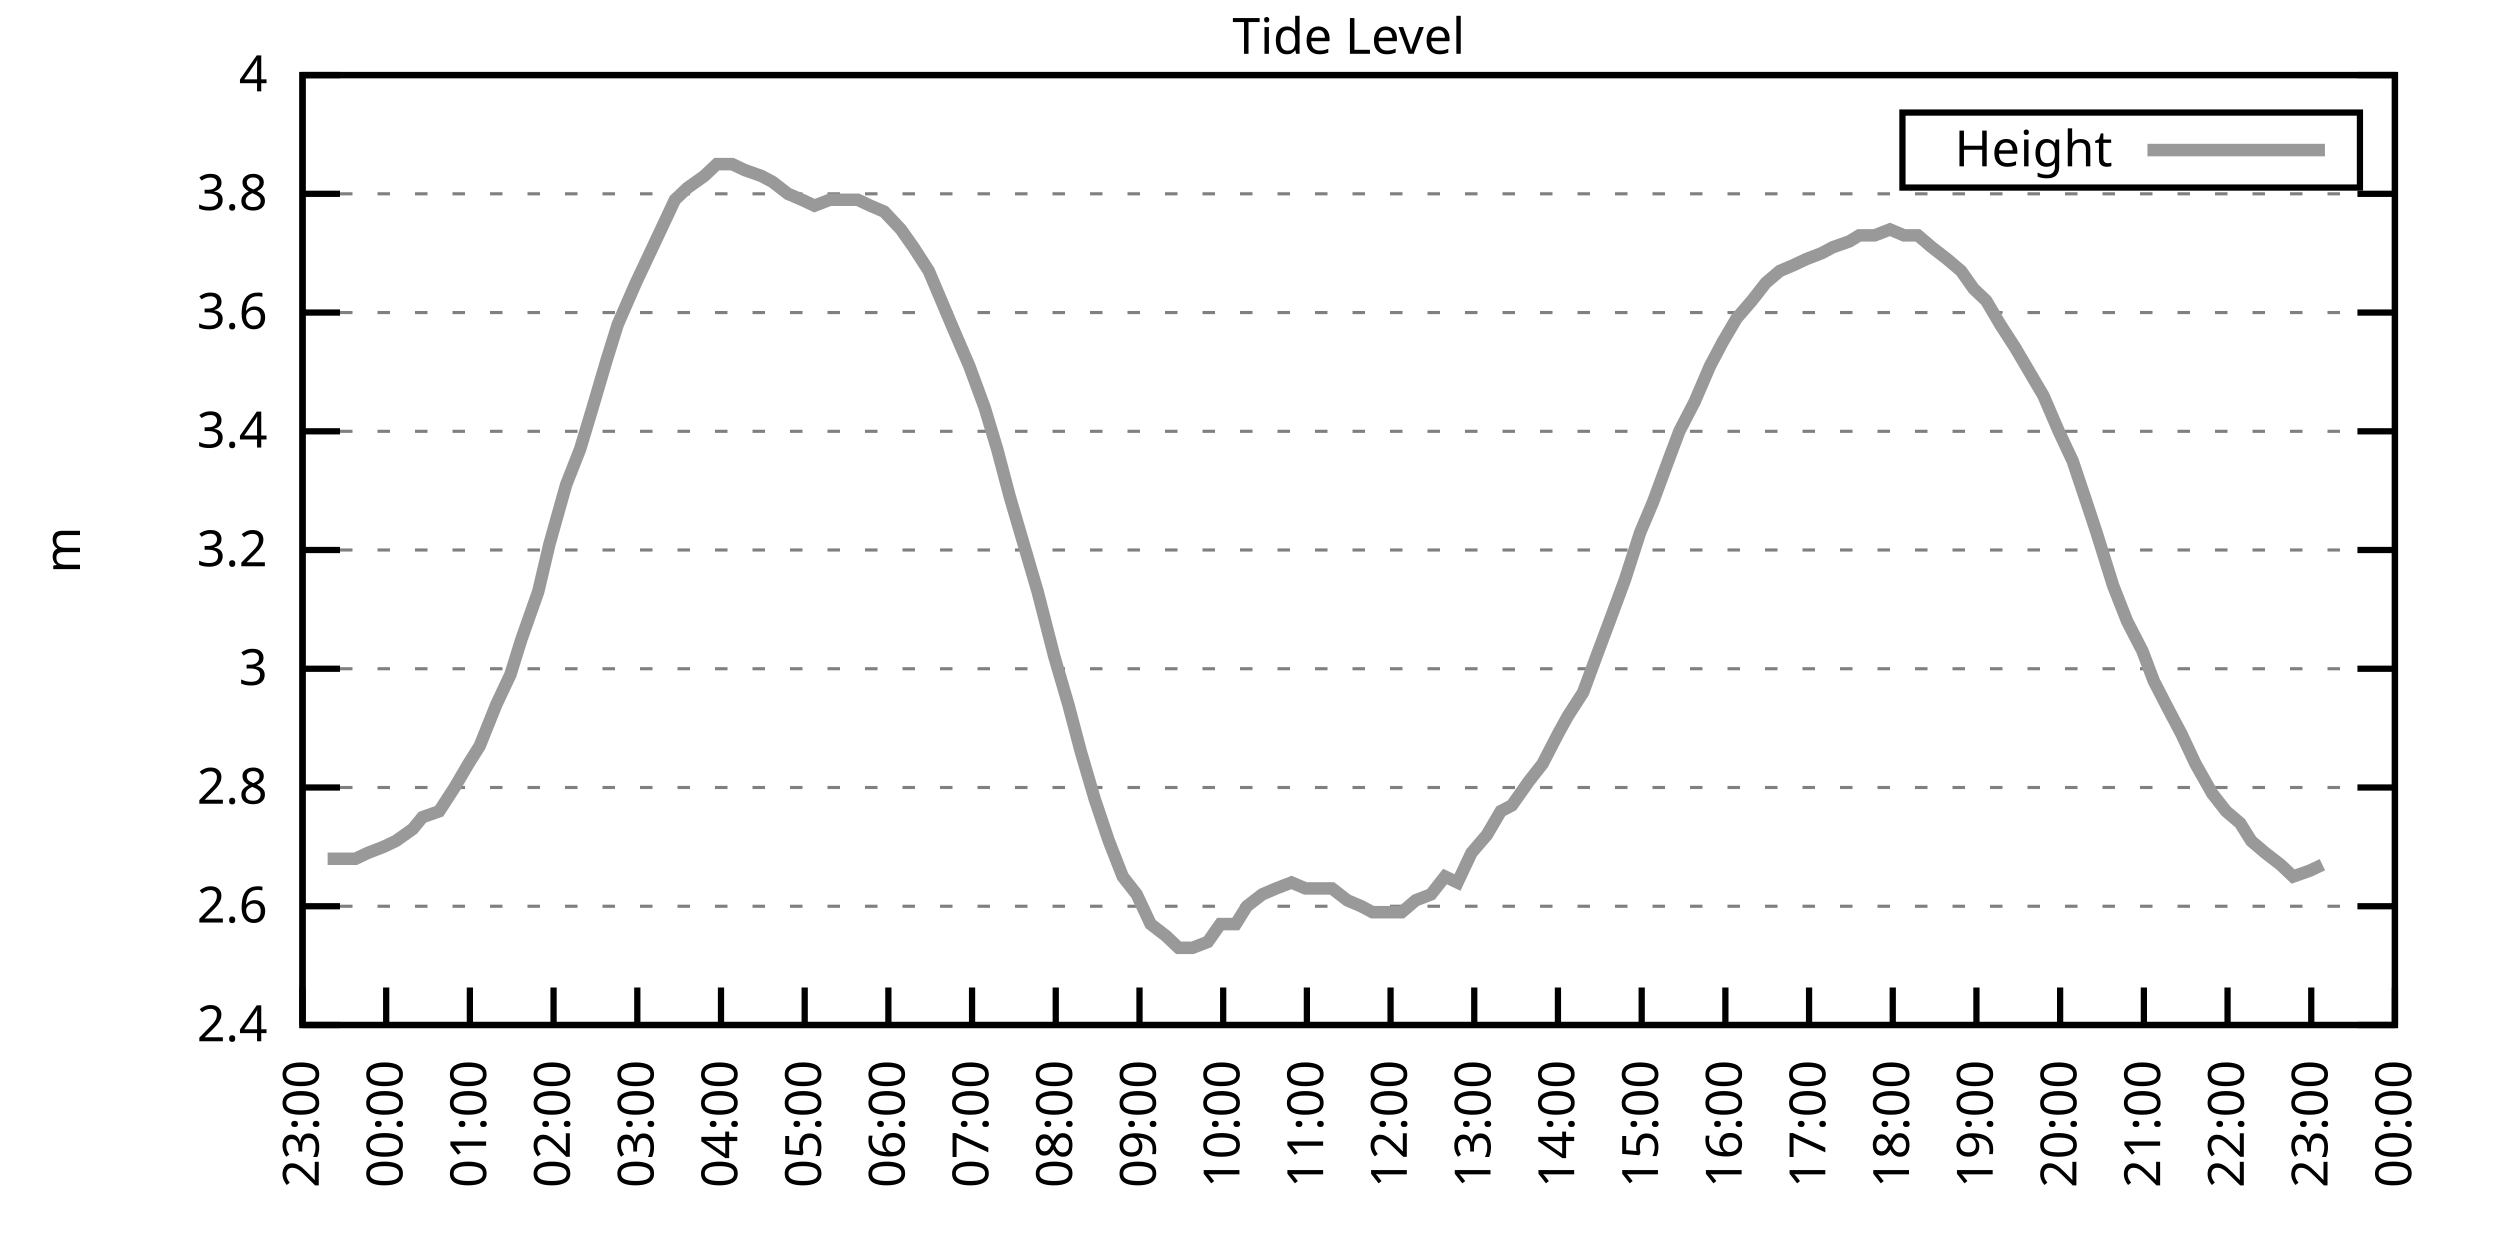
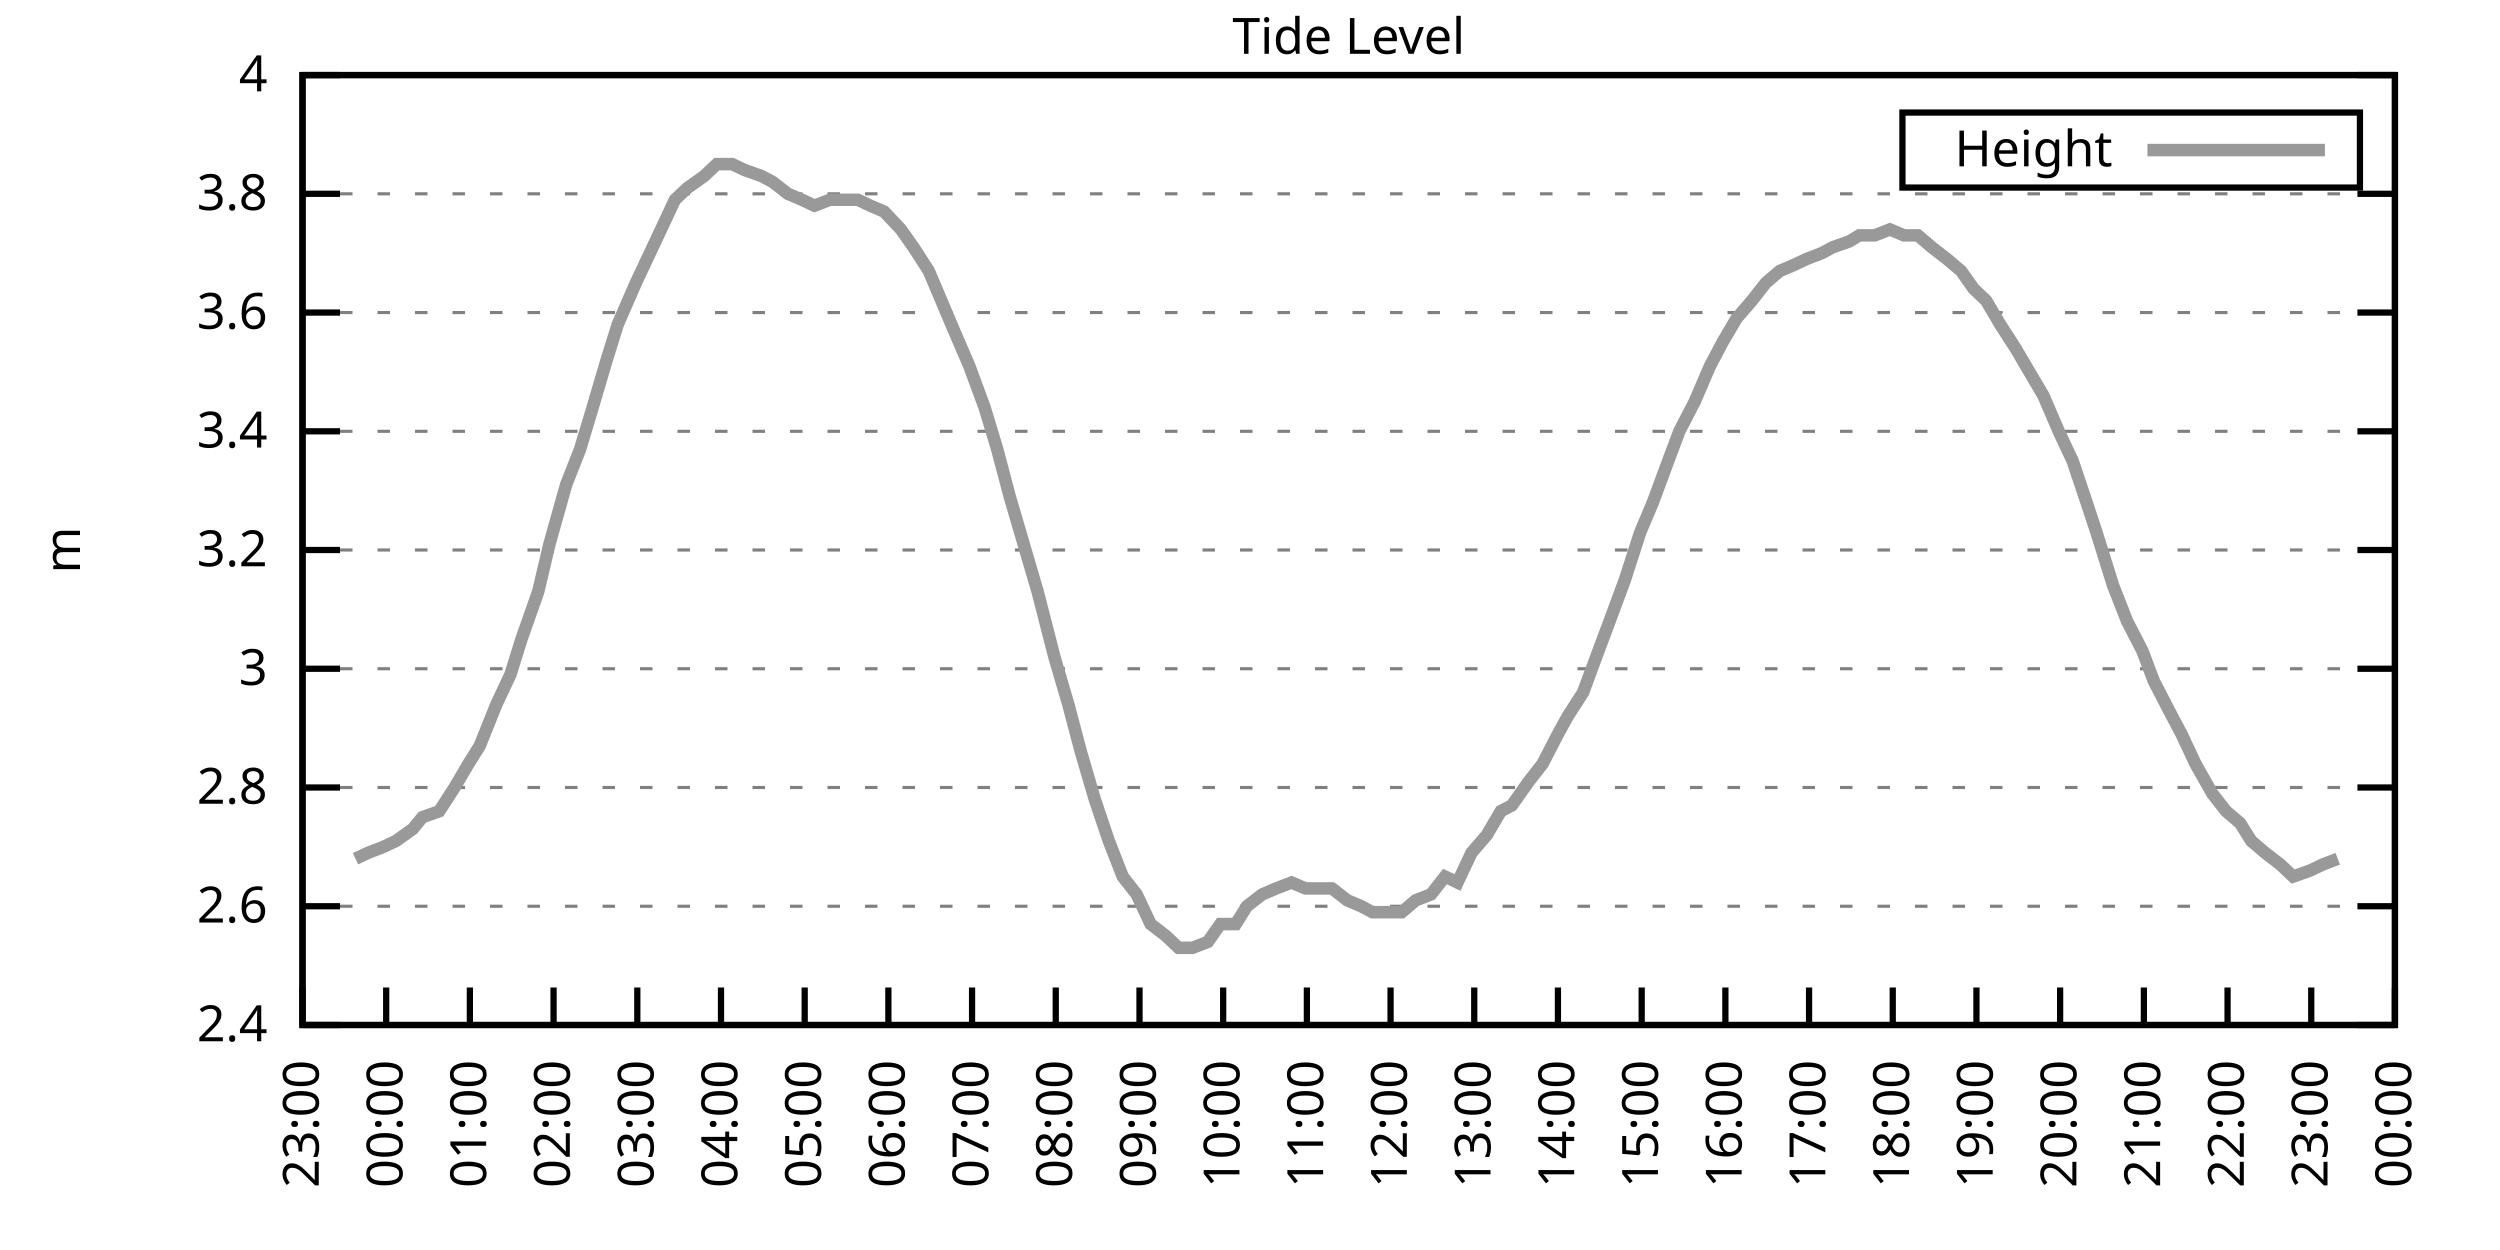
<svg xmlns="http://www.w3.org/2000/svg" xmlns:xlink="http://www.w3.org/1999/xlink" width="400" height="200" viewBox="0 0 400 200">
  <g id="gnuplot_canvas">
    <rect x="0" y="0" width="400" height="200" fill="none" />
    <defs>
      <circle id="gpDot" r="0.5" stroke-width="0.5" stroke="currentColor" />
      <path id="gpPt0" stroke-width="0.333" stroke="currentColor" d="M-1,0 h2 M0,-1 v2" />
      <path id="gpPt1" stroke-width="0.333" stroke="currentColor" d="M-1,-1 L1,1 M1,-1 L-1,1" />
      <path id="gpPt2" stroke-width="0.333" stroke="currentColor" d="M-1,0 L1,0 M0,-1 L0,1 M-1,-1 L1,1 M-1,1 L1,-1" />
      <rect id="gpPt3" stroke-width="0.333" stroke="currentColor" x="-1" y="-1" width="2" height="2" />
      <rect id="gpPt4" stroke-width="0.333" stroke="currentColor" fill="currentColor" x="-1" y="-1" width="2" height="2" />
      <circle id="gpPt5" stroke-width="0.333" stroke="currentColor" cx="0" cy="0" r="1" />
      <use xlink:href="#gpPt5" id="gpPt6" fill="currentColor" stroke="none" />
      <path id="gpPt7" stroke-width="0.333" stroke="currentColor" d="M0,-1.33 L-1.33,0.67 L1.33,0.67 z" />
      <use xlink:href="#gpPt7" id="gpPt8" fill="currentColor" stroke="none" />
      <use xlink:href="#gpPt7" id="gpPt9" stroke="currentColor" transform="rotate(180)" />
      <use xlink:href="#gpPt9" id="gpPt10" fill="currentColor" stroke="none" />
      <use xlink:href="#gpPt3" id="gpPt11" stroke="currentColor" transform="rotate(45)" />
      <use xlink:href="#gpPt11" id="gpPt12" fill="currentColor" stroke="none" />
      <path id="gpPt13" stroke-width="0.333" stroke="currentColor" d="M0,1.330 L1.265,0.411 L0.782,-1.067 L-0.782,-1.076 L-1.265,0.411 z" />
      <use xlink:href="#gpPt13" id="gpPt14" fill="currentColor" stroke="none" />
      <filter id="textbox" filterUnits="objectBoundingBox" x="0" y="0" height="1" width="1">
        <feFlood flood-color="white" flood-opacity="1" result="bgnd" />
        <feComposite in="SourceGraphic" in2="bgnd" operator="atop" />
      </filter>
      <filter id="greybox" filterUnits="objectBoundingBox" x="0" y="0" height="1" width="1">
        <feFlood flood-color="lightgrey" flood-opacity="1" result="grey" />
        <feComposite in="SourceGraphic" in2="grey" operator="atop" />
      </filter>
    </defs>
    <g fill="none" color="white" stroke="currentColor" stroke-width="1.00" stroke-linecap="butt" stroke-linejoin="miter">
</g>
    <g fill="none" color="black" stroke="currentColor" stroke-width="1.00" stroke-linecap="butt" stroke-linejoin="miter">
      <g stroke="none" shape-rendering="crispEdges">
        <polygon fill="rgb(255, 255, 255)" points="48.40,164.00 383.18,164.00 383.18,12.02 48.40,12.02 " />
      </g>
    </g>
    <g fill="none" color="black" stroke="currentColor" stroke-width="1.00" stroke-linecap="butt" stroke-linejoin="miter">
</g>
    <g fill="none" color="black" stroke="black" stroke-width="0.50" stroke-linecap="butt" stroke-linejoin="miter">
</g>
    <g fill="none" color="gray" stroke="currentColor" stroke-width="0.50" stroke-linecap="butt" stroke-linejoin="miter">
      <path stroke="gray" stroke-dasharray="2,4" class="gridline" d="M48.40,164.00 L383.19,164.00  " />
    </g>
    <g fill="none" color="gray" stroke="gray" stroke-width="1.00" stroke-linecap="butt" stroke-linejoin="miter">
</g>
    <g fill="none" color="black" stroke="currentColor" stroke-width="1.00" stroke-linecap="butt" stroke-linejoin="miter">
      <path stroke="black" d="M48.40,164.00 L54.40,164.00 M383.19,164.00 L377.19,164.00  " />
      <g transform="translate(42.80,166.60)" stroke="none" fill="black" font-family="Sans" font-size="8.00" text-anchor="end">
        <text>
          <tspan font-family="Sans"> 2.4</tspan>
        </text>
      </g>
    </g>
    <g fill="none" color="black" stroke="currentColor" stroke-width="1.00" stroke-linecap="butt" stroke-linejoin="miter">
</g>
    <g fill="none" color="black" stroke="black" stroke-width="0.50" stroke-linecap="butt" stroke-linejoin="miter">
</g>
    <g fill="none" color="gray" stroke="currentColor" stroke-width="0.50" stroke-linecap="butt" stroke-linejoin="miter">
      <path stroke="gray" stroke-dasharray="2,4" class="gridline" d="M48.40,145.00 L383.19,145.00  " />
    </g>
    <g fill="none" color="gray" stroke="gray" stroke-width="1.00" stroke-linecap="butt" stroke-linejoin="miter">
</g>
    <g fill="none" color="black" stroke="currentColor" stroke-width="1.00" stroke-linecap="butt" stroke-linejoin="miter">
      <path stroke="black" d="M48.40,145.00 L54.40,145.00 M383.19,145.00 L377.19,145.00  " />
      <g transform="translate(42.80,147.60)" stroke="none" fill="black" font-family="Sans" font-size="8.00" text-anchor="end">
        <text>
          <tspan font-family="Sans"> 2.6</tspan>
        </text>
      </g>
    </g>
    <g fill="none" color="black" stroke="currentColor" stroke-width="1.00" stroke-linecap="butt" stroke-linejoin="miter">
</g>
    <g fill="none" color="black" stroke="black" stroke-width="0.50" stroke-linecap="butt" stroke-linejoin="miter">
</g>
    <g fill="none" color="gray" stroke="currentColor" stroke-width="0.50" stroke-linecap="butt" stroke-linejoin="miter">
      <path stroke="gray" stroke-dasharray="2,4" class="gridline" d="M48.40,126.00 L383.19,126.00  " />
    </g>
    <g fill="none" color="gray" stroke="gray" stroke-width="1.00" stroke-linecap="butt" stroke-linejoin="miter">
</g>
    <g fill="none" color="black" stroke="currentColor" stroke-width="1.00" stroke-linecap="butt" stroke-linejoin="miter">
      <path stroke="black" d="M48.40,126.00 L54.40,126.00 M383.19,126.00 L377.19,126.00  " />
      <g transform="translate(42.80,128.60)" stroke="none" fill="black" font-family="Sans" font-size="8.00" text-anchor="end">
        <text>
          <tspan font-family="Sans"> 2.8</tspan>
        </text>
      </g>
    </g>
    <g fill="none" color="black" stroke="currentColor" stroke-width="1.00" stroke-linecap="butt" stroke-linejoin="miter">
</g>
    <g fill="none" color="black" stroke="black" stroke-width="0.50" stroke-linecap="butt" stroke-linejoin="miter">
</g>
    <g fill="none" color="gray" stroke="currentColor" stroke-width="0.50" stroke-linecap="butt" stroke-linejoin="miter">
      <path stroke="gray" stroke-dasharray="2,4" class="gridline" d="M48.40,107.00 L383.19,107.00  " />
    </g>
    <g fill="none" color="gray" stroke="gray" stroke-width="1.00" stroke-linecap="butt" stroke-linejoin="miter">
</g>
    <g fill="none" color="black" stroke="currentColor" stroke-width="1.00" stroke-linecap="butt" stroke-linejoin="miter">
      <path stroke="black" d="M48.40,107.00 L54.40,107.00 M383.19,107.00 L377.19,107.00  " />
      <g transform="translate(42.80,109.60)" stroke="none" fill="black" font-family="Sans" font-size="8.00" text-anchor="end">
        <text>
          <tspan font-family="Sans"> 3</tspan>
        </text>
      </g>
    </g>
    <g fill="none" color="black" stroke="currentColor" stroke-width="1.00" stroke-linecap="butt" stroke-linejoin="miter">
</g>
    <g fill="none" color="black" stroke="black" stroke-width="0.50" stroke-linecap="butt" stroke-linejoin="miter">
</g>
    <g fill="none" color="gray" stroke="currentColor" stroke-width="0.50" stroke-linecap="butt" stroke-linejoin="miter">
      <path stroke="gray" stroke-dasharray="2,4" class="gridline" d="M48.40,88.00 L383.19,88.00  " />
    </g>
    <g fill="none" color="gray" stroke="gray" stroke-width="1.00" stroke-linecap="butt" stroke-linejoin="miter">
</g>
    <g fill="none" color="black" stroke="currentColor" stroke-width="1.00" stroke-linecap="butt" stroke-linejoin="miter">
      <path stroke="black" d="M48.40,88.00 L54.40,88.00 M383.19,88.00 L377.19,88.00  " />
      <g transform="translate(42.80,90.60)" stroke="none" fill="black" font-family="Sans" font-size="8.00" text-anchor="end">
        <text>
          <tspan font-family="Sans"> 3.2</tspan>
        </text>
      </g>
    </g>
    <g fill="none" color="black" stroke="currentColor" stroke-width="1.00" stroke-linecap="butt" stroke-linejoin="miter">
</g>
    <g fill="none" color="black" stroke="black" stroke-width="0.50" stroke-linecap="butt" stroke-linejoin="miter">
</g>
    <g fill="none" color="gray" stroke="currentColor" stroke-width="0.50" stroke-linecap="butt" stroke-linejoin="miter">
      <path stroke="gray" stroke-dasharray="2,4" class="gridline" d="M48.40,69.01 L383.19,69.01  " />
    </g>
    <g fill="none" color="gray" stroke="gray" stroke-width="1.00" stroke-linecap="butt" stroke-linejoin="miter">
</g>
    <g fill="none" color="black" stroke="currentColor" stroke-width="1.00" stroke-linecap="butt" stroke-linejoin="miter">
      <path stroke="black" d="M48.40,69.01 L54.40,69.01 M383.19,69.01 L377.19,69.01  " />
      <g transform="translate(42.80,71.61)" stroke="none" fill="black" font-family="Sans" font-size="8.00" text-anchor="end">
        <text>
          <tspan font-family="Sans"> 3.4</tspan>
        </text>
      </g>
    </g>
    <g fill="none" color="black" stroke="currentColor" stroke-width="1.00" stroke-linecap="butt" stroke-linejoin="miter">
</g>
    <g fill="none" color="black" stroke="black" stroke-width="0.50" stroke-linecap="butt" stroke-linejoin="miter">
</g>
    <g fill="none" color="gray" stroke="currentColor" stroke-width="0.50" stroke-linecap="butt" stroke-linejoin="miter">
      <path stroke="gray" stroke-dasharray="2,4" class="gridline" d="M48.40,50.01 L383.19,50.01  " />
    </g>
    <g fill="none" color="gray" stroke="gray" stroke-width="1.00" stroke-linecap="butt" stroke-linejoin="miter">
</g>
    <g fill="none" color="black" stroke="currentColor" stroke-width="1.00" stroke-linecap="butt" stroke-linejoin="miter">
      <path stroke="black" d="M48.40,50.01 L54.40,50.01 M383.19,50.01 L377.19,50.01  " />
      <g transform="translate(42.80,52.61)" stroke="none" fill="black" font-family="Sans" font-size="8.00" text-anchor="end">
        <text>
          <tspan font-family="Sans"> 3.6</tspan>
        </text>
      </g>
    </g>
    <g fill="none" color="black" stroke="currentColor" stroke-width="1.00" stroke-linecap="butt" stroke-linejoin="miter">
</g>
    <g fill="none" color="black" stroke="black" stroke-width="0.50" stroke-linecap="butt" stroke-linejoin="miter">
</g>
    <g fill="none" color="gray" stroke="currentColor" stroke-width="0.50" stroke-linecap="butt" stroke-linejoin="miter">
      <path stroke="gray" stroke-dasharray="2,4" class="gridline" d="M48.40,31.01 L383.19,31.01  " />
    </g>
    <g fill="none" color="gray" stroke="gray" stroke-width="1.00" stroke-linecap="butt" stroke-linejoin="miter">
</g>
    <g fill="none" color="black" stroke="currentColor" stroke-width="1.00" stroke-linecap="butt" stroke-linejoin="miter">
      <path stroke="black" d="M48.40,31.01 L54.40,31.01 M383.19,31.01 L377.19,31.01  " />
      <g transform="translate(42.80,33.61)" stroke="none" fill="black" font-family="Sans" font-size="8.00" text-anchor="end">
        <text>
          <tspan font-family="Sans"> 3.8</tspan>
        </text>
      </g>
    </g>
    <g fill="none" color="black" stroke="currentColor" stroke-width="1.00" stroke-linecap="butt" stroke-linejoin="miter">
</g>
    <g fill="none" color="black" stroke="black" stroke-width="0.50" stroke-linecap="butt" stroke-linejoin="miter">
</g>
    <g fill="none" color="gray" stroke="currentColor" stroke-width="0.50" stroke-linecap="butt" stroke-linejoin="miter">
      <path stroke="gray" stroke-dasharray="2,4" class="gridline" d="M48.40,12.01 L383.19,12.01  " />
    </g>
    <g fill="none" color="gray" stroke="gray" stroke-width="1.00" stroke-linecap="butt" stroke-linejoin="miter">
</g>
    <g fill="none" color="black" stroke="currentColor" stroke-width="1.00" stroke-linecap="butt" stroke-linejoin="miter">
      <path stroke="black" d="M48.40,12.01 L54.40,12.01 M383.19,12.01 L377.19,12.01  " />
      <g transform="translate(42.80,14.61)" stroke="none" fill="black" font-family="Sans" font-size="8.00" text-anchor="end">
        <text>
          <tspan font-family="Sans"> 4</tspan>
        </text>
      </g>
    </g>
    <g fill="none" color="black" stroke="currentColor" stroke-width="1.00" stroke-linecap="butt" stroke-linejoin="miter">
      <path stroke="black" d="M48.40,164.00 L48.40,158.00  " />
      <g transform="translate(51.00,169.60) rotate(270.00)" stroke="none" fill="black" font-family="Sans" font-size="8.00" text-anchor="end">
        <text>
          <tspan font-family="Sans">23:00</tspan>
        </text>
      </g>
    </g>
    <g fill="none" color="black" stroke="currentColor" stroke-width="1.00" stroke-linecap="butt" stroke-linejoin="miter">
      <path stroke="black" d="M61.79,164.00 L61.79,158.00  " />
      <g transform="translate(64.39,169.60) rotate(270.00)" stroke="none" fill="black" font-family="Sans" font-size="8.00" text-anchor="end">
        <text>
          <tspan font-family="Sans">00:00</tspan>
        </text>
      </g>
    </g>
    <g fill="none" color="black" stroke="currentColor" stroke-width="1.00" stroke-linecap="butt" stroke-linejoin="miter">
      <path stroke="black" d="M75.18,164.00 L75.18,158.00  " />
      <g transform="translate(77.78,169.60) rotate(270.00)" stroke="none" fill="black" font-family="Sans" font-size="8.00" text-anchor="end">
        <text>
          <tspan font-family="Sans">01:00</tspan>
        </text>
      </g>
    </g>
    <g fill="none" color="black" stroke="currentColor" stroke-width="1.00" stroke-linecap="butt" stroke-linejoin="miter">
      <path stroke="black" d="M88.57,164.00 L88.57,158.00  " />
      <g transform="translate(91.17,169.60) rotate(270.00)" stroke="none" fill="black" font-family="Sans" font-size="8.00" text-anchor="end">
        <text>
          <tspan font-family="Sans">02:00</tspan>
        </text>
      </g>
    </g>
    <g fill="none" color="black" stroke="currentColor" stroke-width="1.00" stroke-linecap="butt" stroke-linejoin="miter">
      <path stroke="black" d="M101.97,164.00 L101.97,158.00  " />
      <g transform="translate(104.57,169.60) rotate(270.00)" stroke="none" fill="black" font-family="Sans" font-size="8.00" text-anchor="end">
        <text>
          <tspan font-family="Sans">03:00</tspan>
        </text>
      </g>
    </g>
    <g fill="none" color="black" stroke="currentColor" stroke-width="1.00" stroke-linecap="butt" stroke-linejoin="miter">
      <path stroke="black" d="M115.36,164.00 L115.36,158.00  " />
      <g transform="translate(117.96,169.60) rotate(270.00)" stroke="none" fill="black" font-family="Sans" font-size="8.00" text-anchor="end">
        <text>
          <tspan font-family="Sans">04:00</tspan>
        </text>
      </g>
    </g>
    <g fill="none" color="black" stroke="currentColor" stroke-width="1.00" stroke-linecap="butt" stroke-linejoin="miter">
      <path stroke="black" d="M128.75,164.00 L128.75,158.00  " />
      <g transform="translate(131.35,169.60) rotate(270.00)" stroke="none" fill="black" font-family="Sans" font-size="8.00" text-anchor="end">
        <text>
          <tspan font-family="Sans">05:00</tspan>
        </text>
      </g>
    </g>
    <g fill="none" color="black" stroke="currentColor" stroke-width="1.00" stroke-linecap="butt" stroke-linejoin="miter">
      <path stroke="black" d="M142.14,164.00 L142.14,158.00  " />
      <g transform="translate(144.74,169.60) rotate(270.00)" stroke="none" fill="black" font-family="Sans" font-size="8.00" text-anchor="end">
        <text>
          <tspan font-family="Sans">06:00</tspan>
        </text>
      </g>
    </g>
    <g fill="none" color="black" stroke="currentColor" stroke-width="1.00" stroke-linecap="butt" stroke-linejoin="miter">
      <path stroke="black" d="M155.53,164.00 L155.53,158.00  " />
      <g transform="translate(158.13,169.60) rotate(270.00)" stroke="none" fill="black" font-family="Sans" font-size="8.00" text-anchor="end">
        <text>
          <tspan font-family="Sans">07:00</tspan>
        </text>
      </g>
    </g>
    <g fill="none" color="black" stroke="currentColor" stroke-width="1.00" stroke-linecap="butt" stroke-linejoin="miter">
      <path stroke="black" d="M168.92,164.00 L168.92,158.00  " />
      <g transform="translate(171.52,169.60) rotate(270.00)" stroke="none" fill="black" font-family="Sans" font-size="8.00" text-anchor="end">
        <text>
          <tspan font-family="Sans">08:00</tspan>
        </text>
      </g>
    </g>
    <g fill="none" color="black" stroke="currentColor" stroke-width="1.00" stroke-linecap="butt" stroke-linejoin="miter">
      <path stroke="black" d="M182.32,164.00 L182.32,158.00  " />
      <g transform="translate(184.92,169.60) rotate(270.00)" stroke="none" fill="black" font-family="Sans" font-size="8.00" text-anchor="end">
        <text>
          <tspan font-family="Sans">09:00</tspan>
        </text>
      </g>
    </g>
    <g fill="none" color="black" stroke="currentColor" stroke-width="1.00" stroke-linecap="butt" stroke-linejoin="miter">
      <path stroke="black" d="M195.71,164.00 L195.71,158.00  " />
      <g transform="translate(198.31,169.60) rotate(270.00)" stroke="none" fill="black" font-family="Sans" font-size="8.00" text-anchor="end">
        <text>
          <tspan font-family="Sans">10:00</tspan>
        </text>
      </g>
    </g>
    <g fill="none" color="black" stroke="currentColor" stroke-width="1.00" stroke-linecap="butt" stroke-linejoin="miter">
      <path stroke="black" d="M209.10,164.00 L209.10,158.00  " />
      <g transform="translate(211.70,169.60) rotate(270.00)" stroke="none" fill="black" font-family="Sans" font-size="8.00" text-anchor="end">
        <text>
          <tspan font-family="Sans">11:00</tspan>
        </text>
      </g>
    </g>
    <g fill="none" color="black" stroke="currentColor" stroke-width="1.00" stroke-linecap="butt" stroke-linejoin="miter">
      <path stroke="black" d="M222.49,164.00 L222.49,158.00  " />
      <g transform="translate(225.09,169.60) rotate(270.00)" stroke="none" fill="black" font-family="Sans" font-size="8.00" text-anchor="end">
        <text>
          <tspan font-family="Sans">12:00</tspan>
        </text>
      </g>
    </g>
    <g fill="none" color="black" stroke="currentColor" stroke-width="1.00" stroke-linecap="butt" stroke-linejoin="miter">
      <path stroke="black" d="M235.88,164.00 L235.88,158.00  " />
      <g transform="translate(238.48,169.60) rotate(270.00)" stroke="none" fill="black" font-family="Sans" font-size="8.00" text-anchor="end">
        <text>
          <tspan font-family="Sans">13:00</tspan>
        </text>
      </g>
    </g>
    <g fill="none" color="black" stroke="currentColor" stroke-width="1.00" stroke-linecap="butt" stroke-linejoin="miter">
      <path stroke="black" d="M249.27,164.00 L249.27,158.00  " />
      <g transform="translate(251.87,169.60) rotate(270.00)" stroke="none" fill="black" font-family="Sans" font-size="8.00" text-anchor="end">
        <text>
          <tspan font-family="Sans">14:00</tspan>
        </text>
      </g>
    </g>
    <g fill="none" color="black" stroke="currentColor" stroke-width="1.00" stroke-linecap="butt" stroke-linejoin="miter">
      <path stroke="black" d="M262.67,164.00 L262.67,158.00  " />
      <g transform="translate(265.27,169.60) rotate(270.00)" stroke="none" fill="black" font-family="Sans" font-size="8.00" text-anchor="end">
        <text>
          <tspan font-family="Sans">15:00</tspan>
        </text>
      </g>
    </g>
    <g fill="none" color="black" stroke="currentColor" stroke-width="1.00" stroke-linecap="butt" stroke-linejoin="miter">
      <path stroke="black" d="M276.06,164.00 L276.06,158.00  " />
      <g transform="translate(278.66,169.60) rotate(270.00)" stroke="none" fill="black" font-family="Sans" font-size="8.00" text-anchor="end">
        <text>
          <tspan font-family="Sans">16:00</tspan>
        </text>
      </g>
    </g>
    <g fill="none" color="black" stroke="currentColor" stroke-width="1.00" stroke-linecap="butt" stroke-linejoin="miter">
      <path stroke="black" d="M289.45,164.00 L289.45,158.00  " />
      <g transform="translate(292.05,169.60) rotate(270.00)" stroke="none" fill="black" font-family="Sans" font-size="8.00" text-anchor="end">
        <text>
          <tspan font-family="Sans">17:00</tspan>
        </text>
      </g>
    </g>
    <g fill="none" color="black" stroke="currentColor" stroke-width="1.00" stroke-linecap="butt" stroke-linejoin="miter">
      <path stroke="black" d="M302.84,164.00 L302.84,158.00  " />
      <g transform="translate(305.44,169.60) rotate(270.00)" stroke="none" fill="black" font-family="Sans" font-size="8.00" text-anchor="end">
        <text>
          <tspan font-family="Sans">18:00</tspan>
        </text>
      </g>
    </g>
    <g fill="none" color="black" stroke="currentColor" stroke-width="1.00" stroke-linecap="butt" stroke-linejoin="miter">
      <path stroke="black" d="M316.23,164.00 L316.23,158.00  " />
      <g transform="translate(318.83,169.60) rotate(270.00)" stroke="none" fill="black" font-family="Sans" font-size="8.00" text-anchor="end">
        <text>
          <tspan font-family="Sans">19:00</tspan>
        </text>
      </g>
    </g>
    <g fill="none" color="black" stroke="currentColor" stroke-width="1.00" stroke-linecap="butt" stroke-linejoin="miter">
      <path stroke="black" d="M329.62,164.00 L329.62,158.00  " />
      <g transform="translate(332.22,169.60) rotate(270.00)" stroke="none" fill="black" font-family="Sans" font-size="8.00" text-anchor="end">
        <text>
          <tspan font-family="Sans">20:00</tspan>
        </text>
      </g>
    </g>
    <g fill="none" color="black" stroke="currentColor" stroke-width="1.00" stroke-linecap="butt" stroke-linejoin="miter">
      <path stroke="black" d="M343.02,164.00 L343.02,158.00  " />
      <g transform="translate(345.62,169.60) rotate(270.00)" stroke="none" fill="black" font-family="Sans" font-size="8.00" text-anchor="end">
        <text>
          <tspan font-family="Sans">21:00</tspan>
        </text>
      </g>
    </g>
    <g fill="none" color="black" stroke="currentColor" stroke-width="1.00" stroke-linecap="butt" stroke-linejoin="miter">
      <path stroke="black" d="M356.41,164.00 L356.41,158.00  " />
      <g transform="translate(359.01,169.60) rotate(270.00)" stroke="none" fill="black" font-family="Sans" font-size="8.00" text-anchor="end">
        <text>
          <tspan font-family="Sans">22:00</tspan>
        </text>
      </g>
    </g>
    <g fill="none" color="black" stroke="currentColor" stroke-width="1.00" stroke-linecap="butt" stroke-linejoin="miter">
      <path stroke="black" d="M369.80,164.00 L369.80,158.00  " />
      <g transform="translate(372.40,169.60) rotate(270.00)" stroke="none" fill="black" font-family="Sans" font-size="8.00" text-anchor="end">
        <text>
          <tspan font-family="Sans">23:00</tspan>
        </text>
      </g>
    </g>
    <g fill="none" color="black" stroke="currentColor" stroke-width="1.00" stroke-linecap="butt" stroke-linejoin="miter">
      <path stroke="black" d="M383.19,164.00 L383.19,158.00  " />
      <g transform="translate(385.79,169.60) rotate(270.00)" stroke="none" fill="black" font-family="Sans" font-size="8.00" text-anchor="end">
        <text>
          <tspan font-family="Sans">00:00</tspan>
        </text>
      </g>
    </g>
    <g fill="none" color="black" stroke="currentColor" stroke-width="1.00" stroke-linecap="butt" stroke-linejoin="miter">
</g>
    <g fill="none" color="black" stroke="currentColor" stroke-width="1.00" stroke-linecap="butt" stroke-linejoin="miter">
      <path stroke="black" d="M48.40,12.01 L48.40,164.00 L383.19,164.00 L383.19,12.01 L48.40,12.01 Z  " />
    </g>
    <g fill="none" color="black" stroke="currentColor" stroke-width="1.00" stroke-linecap="butt" stroke-linejoin="miter">
</g>
    <g fill="none" color="black" stroke="currentColor" stroke-width="1.00" stroke-linecap="butt" stroke-linejoin="miter">
      <path stroke="black" d="M304.39,30.01 L304.39,18.01 L377.59,18.01 L377.59,30.01 L304.39,30.01 Z  " />
    </g>
    <g id="Tide_level_plot_1">
      <g fill="none" color="white" stroke="black" stroke-width="2.00" stroke-linecap="butt" stroke-linejoin="miter">
</g>
      <g fill="none" color="black" stroke="currentColor" stroke-width="2.00" stroke-linecap="butt" stroke-linejoin="miter">
        <g transform="translate(337.99,26.61)" stroke="none" fill="black" font-family="Sans" font-size="8.00" text-anchor="end">
          <text>
            <tspan font-family="Sans">Height</tspan>
          </text>
        </g>
      </g>
      <g fill="none" color="black" stroke="currentColor" stroke-width="2.00" stroke-linecap="butt" stroke-linejoin="miter">
-         <path stroke="rgb(153, 153, 153)" d="M343.59,24.01 L371.99,24.01 M52.42,137.40 L54.65,137.40 L56.88,137.40 L58.89,136.45 L61.35,135.50 L63.35,134.55   L66.03,132.65 L67.59,130.75 L70.27,129.80 L72.73,126.00 L74.96,122.20 L76.75,119.35 L79.42,112.70 L81.66,107.95   L83.44,102.25 L86.12,94.65 L87.91,87.06 L90.58,77.56 L92.82,71.86 L94.82,65.21 L97.06,57.61 L98.84,51.91   L101.74,45.26 L103.53,41.46 L106.21,35.76 L107.99,31.96 L110.00,30.06 L112.68,28.16 L114.69,26.26 L117.14,26.26   L119.15,27.21 L121.83,28.16 L123.62,29.11 L126.07,31.01 L128.30,31.96 L130.31,32.91 L132.77,31.96 L135.22,31.96   L137.23,31.96 L139.24,32.91 L141.47,33.86 L144.15,36.71 L146.16,39.56 L148.61,43.36 L150.62,48.11 L152.63,52.86   L155.09,58.56 L157.54,65.21 L159.55,71.86 L161.56,79.46 L163.79,87.06 L166.02,94.65 L168.70,105.10 L170.93,112.70   L172.94,120.30 L175.17,127.90 L177.41,134.55 L179.64,140.25 L181.87,143.10 L184.10,147.85 L186.56,149.75 L188.57,151.65   L190.80,151.65 L193.25,150.70 L195.26,147.85 L197.72,147.85 L199.50,145.00 L201.96,143.10 L204.19,142.15 L206.64,141.20   L208.88,142.15 L210.88,142.15 L213.12,142.15 L215.57,144.05 L217.80,145.00 L219.59,145.95 L222.27,145.95 L224.28,145.95   L226.51,144.05 L228.96,143.10 L231.20,140.25 L233.20,141.20 L235.44,136.45 L237.89,133.60 L240.12,129.80 L241.91,128.85   L244.59,125.05 L246.82,122.20 L249.27,117.45 L250.84,114.60 L253.29,110.80 L255.75,104.15 L257.53,99.40 L259.99,92.75   L262.44,85.16 L264.45,80.41 L266.91,73.76 L268.69,69.01 L271.15,64.26 L273.60,58.56 L275.61,54.76 L277.84,50.96   L280.30,48.11 L282.53,45.26 L284.76,43.36 L286.99,42.41 L289.00,41.46 L291.46,40.51 L293.24,39.56 L295.92,38.61   L297.48,37.66 L299.94,37.66 L302.39,36.71 L304.63,37.66 L306.86,37.66 L309.09,39.56 L311.54,41.46 L313.78,43.36   L315.79,46.21 L317.79,48.11 L320.03,51.91 L322.48,55.71 L324.71,59.51 L326.95,63.31 L329.40,69.01 L331.63,73.76   L333.86,80.41 L335.43,85.16 L338.10,93.70 L340.34,99.40 L342.79,104.15 L344.58,108.90 L347.03,113.65 L349.04,117.45   L351.27,122.20 L353.95,126.95 L356.18,129.80 L358.42,131.70 L360.20,134.55 L362.43,136.45 L364.89,138.35 L366.90,140.25   L369.58,139.30 L371.58,138.35  " />
+         <path stroke="rgb(153, 153, 153)" d="M343.59,24.01 L371.99,24.01 M56.88,137.40 L58.89,136.45 L61.35,135.50 L63.35,134.55 L66.03,132.65 L67.59,130.75   L70.27,129.80 L72.73,126.00 L74.96,122.20 L76.75,119.35 L79.42,112.70 L81.66,107.95 L83.44,102.25 L86.12,94.65   L87.91,87.06 L90.58,77.56 L92.82,71.86 L94.82,65.21 L97.06,57.61 L98.84,51.91 L101.74,45.26 L103.53,41.46   L106.21,35.76 L107.99,31.96 L110.00,30.06 L112.68,28.16 L114.69,26.26 L117.14,26.26 L119.15,27.21 L121.83,28.16   L123.62,29.11 L126.07,31.01 L128.30,31.96 L130.31,32.91 L132.77,31.96 L135.22,31.96 L137.23,31.96 L139.24,32.91   L141.47,33.86 L144.15,36.71 L146.16,39.56 L148.61,43.36 L150.62,48.11 L152.63,52.86 L155.09,58.56 L157.54,65.21   L159.55,71.86 L161.56,79.46 L163.79,87.06 L166.02,94.65 L168.70,105.10 L170.93,112.70 L172.94,120.30 L175.17,127.90   L177.41,134.55 L179.64,140.25 L181.87,143.10 L184.10,147.85 L186.56,149.75 L188.57,151.65 L190.80,151.65 L193.25,150.70   L195.26,147.85 L197.72,147.85 L199.50,145.00 L201.96,143.10 L204.19,142.15 L206.64,141.20 L208.88,142.15 L210.88,142.15   L213.12,142.15 L215.57,144.05 L217.80,145.00 L219.59,145.95 L222.27,145.95 L224.28,145.95 L226.51,144.05 L228.96,143.10   L231.20,140.25 L233.20,141.20 L235.44,136.45 L237.89,133.60 L240.12,129.80 L241.91,128.85 L244.59,125.05 L246.82,122.20   L249.27,117.45 L250.84,114.60 L253.29,110.80 L255.75,104.15 L257.53,99.40 L259.99,92.75 L262.44,85.16 L264.45,80.41   L266.91,73.76 L268.69,69.01 L271.15,64.26 L273.60,58.56 L275.61,54.76 L277.84,50.96 L280.30,48.11 L282.53,45.26   L284.76,43.36 L286.99,42.41 L289.00,41.46 L291.46,40.51 L293.24,39.56 L295.92,38.61 L297.48,37.66 L299.94,37.66   L302.39,36.71 L304.63,37.66 L306.86,37.66 L309.09,39.56 L311.54,41.46 L313.78,43.36 L315.79,46.21 L317.79,48.11   L320.03,51.91 L322.48,55.71 L324.71,59.51 L326.95,63.31 L329.40,69.01 L331.63,73.76 L333.86,80.41 L335.43,85.16   L338.10,93.70 L340.34,99.40 L342.79,104.15 L344.58,108.90 L347.03,113.65 L349.04,117.45 L351.27,122.20 L353.95,126.95   L356.18,129.80 L358.42,131.70 L360.20,134.55 L362.43,136.45 L364.89,138.35 L366.90,140.25 L369.58,139.30 L371.58,138.35   L374.04,137.40  " />
      </g>
    </g>
    <g fill="none" color="black" stroke="currentColor" stroke-width="2.00" stroke-linecap="butt" stroke-linejoin="miter">
</g>
    <g fill="none" color="black" stroke="black" stroke-width="1.00" stroke-linecap="butt" stroke-linejoin="miter">
</g>
    <g fill="none" color="black" stroke="currentColor" stroke-width="1.00" stroke-linecap="butt" stroke-linejoin="miter">
      <path stroke="black" d="M48.40,12.01 L48.40,164.00 L383.19,164.00 L383.19,12.01 L48.40,12.01 Z  " />
      <g transform="translate(12.80,88.01) rotate(270.00)" stroke="none" fill="black" font-family="Sans" font-size="8.00" text-anchor="middle">
        <text>
          <tspan font-family="Sans">m</tspan>
        </text>
      </g>
    </g>
    <g fill="none" color="black" stroke="currentColor" stroke-width="1.00" stroke-linecap="butt" stroke-linejoin="miter">
</g>
    <g fill="none" color="black" stroke="currentColor" stroke-width="1.00" stroke-linecap="butt" stroke-linejoin="miter">
      <g transform="translate(215.79,8.61)" stroke="none" fill="black" font-family="Sans" font-size="8.00" text-anchor="middle">
        <text>
          <tspan font-family="Sans">Tide Level</tspan>
        </text>
      </g>
    </g>
    <g fill="none" color="black" stroke="currentColor" stroke-width="1.00" stroke-linecap="butt" stroke-linejoin="miter">
</g>
  </g>
</svg>
